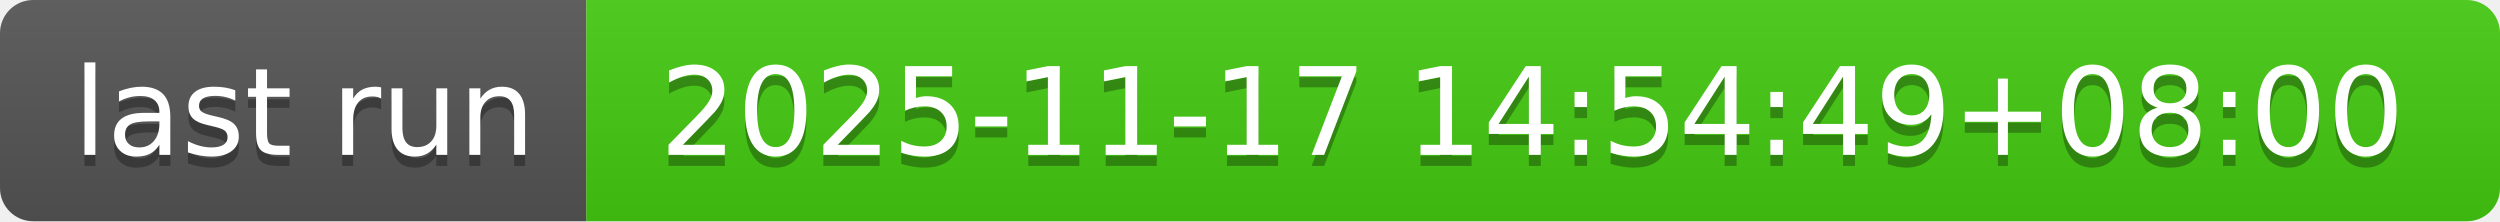
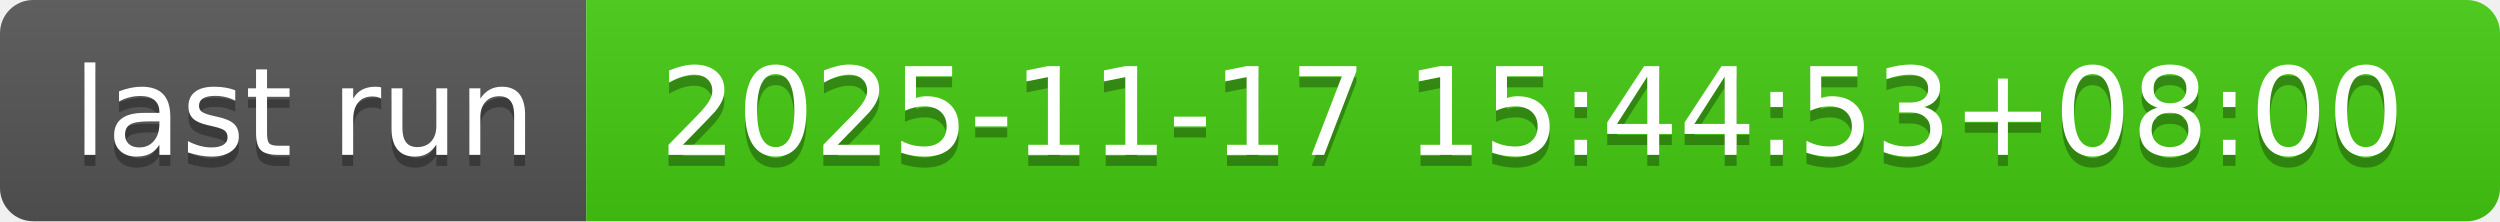
- <svg xmlns="http://www.w3.org/2000/svg" width="226" height="20" role="img" aria-label="last run: 2025-11-17 14:54:49+08:00">
+ <svg xmlns="http://www.w3.org/2000/svg" width="226" height="20" role="img" aria-label="last run: 2025-11-17 15:44:53+08:00">
  <linearGradient id="s" x2="0" y2="100%">
    <stop offset="0" stop-color="#bbb" stop-opacity=".1" />
    <stop offset="1" stop-opacity=".1" />
  </linearGradient>
  <clipPath id="r">
    <rect width="226" height="20" rx="3" fill="#fff" />
  </clipPath>
  <g clip-path="url(#r)">
    <rect width="53" height="20" fill="#555" />
    <rect x="53" width="173" height="20" fill="#4c1" />
    <rect width="226" height="20" fill="url(#s)" />
  </g>
  <g fill="#fff" text-anchor="middle" font-family="Verdana,Geneva,DejaVu Sans,sans-serif" text-rendering="geometricPrecision" font-size="110">
    <text aria-hidden="true" x="275" y="150" fill="#010101" fill-opacity=".3" transform="scale(.1)" textLength="430">last run</text>
    <text x="275" y="140" transform="scale(.1)" fill="#fff" textLength="430">last run</text>
-     <text aria-hidden="true" x="1385" y="150" fill="#010101" fill-opacity=".3" transform="scale(.1)" textLength="1630">2025-11-17 14:54:49+08:00</text>
-     <text x="1385" y="140" transform="scale(.1)" fill="#fff" textLength="1630">2025-11-17 14:54:49+08:00</text>
+     <text aria-hidden="true" x="1385" y="150" fill="#010101" fill-opacity=".3" transform="scale(.1)" textLength="1630">2025-11-17 15:44:53+08:00</text>
+     <text x="1385" y="140" transform="scale(.1)" fill="#fff" textLength="1630">2025-11-17 15:44:53+08:00</text>
  </g>
</svg>
